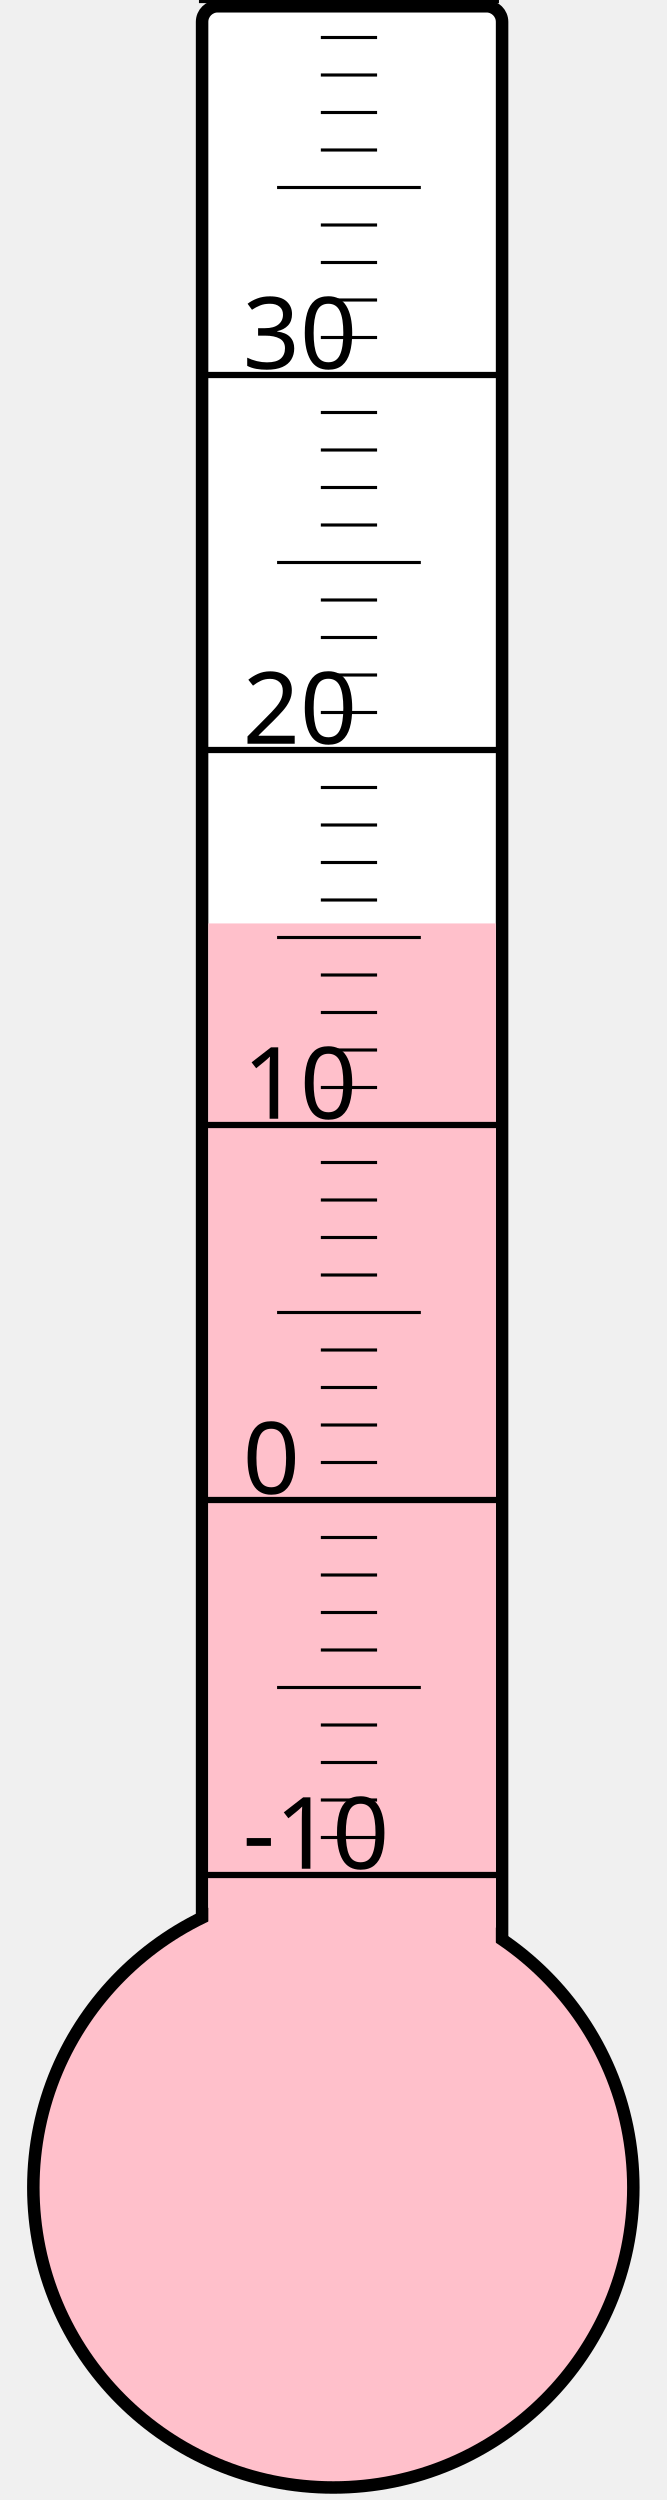
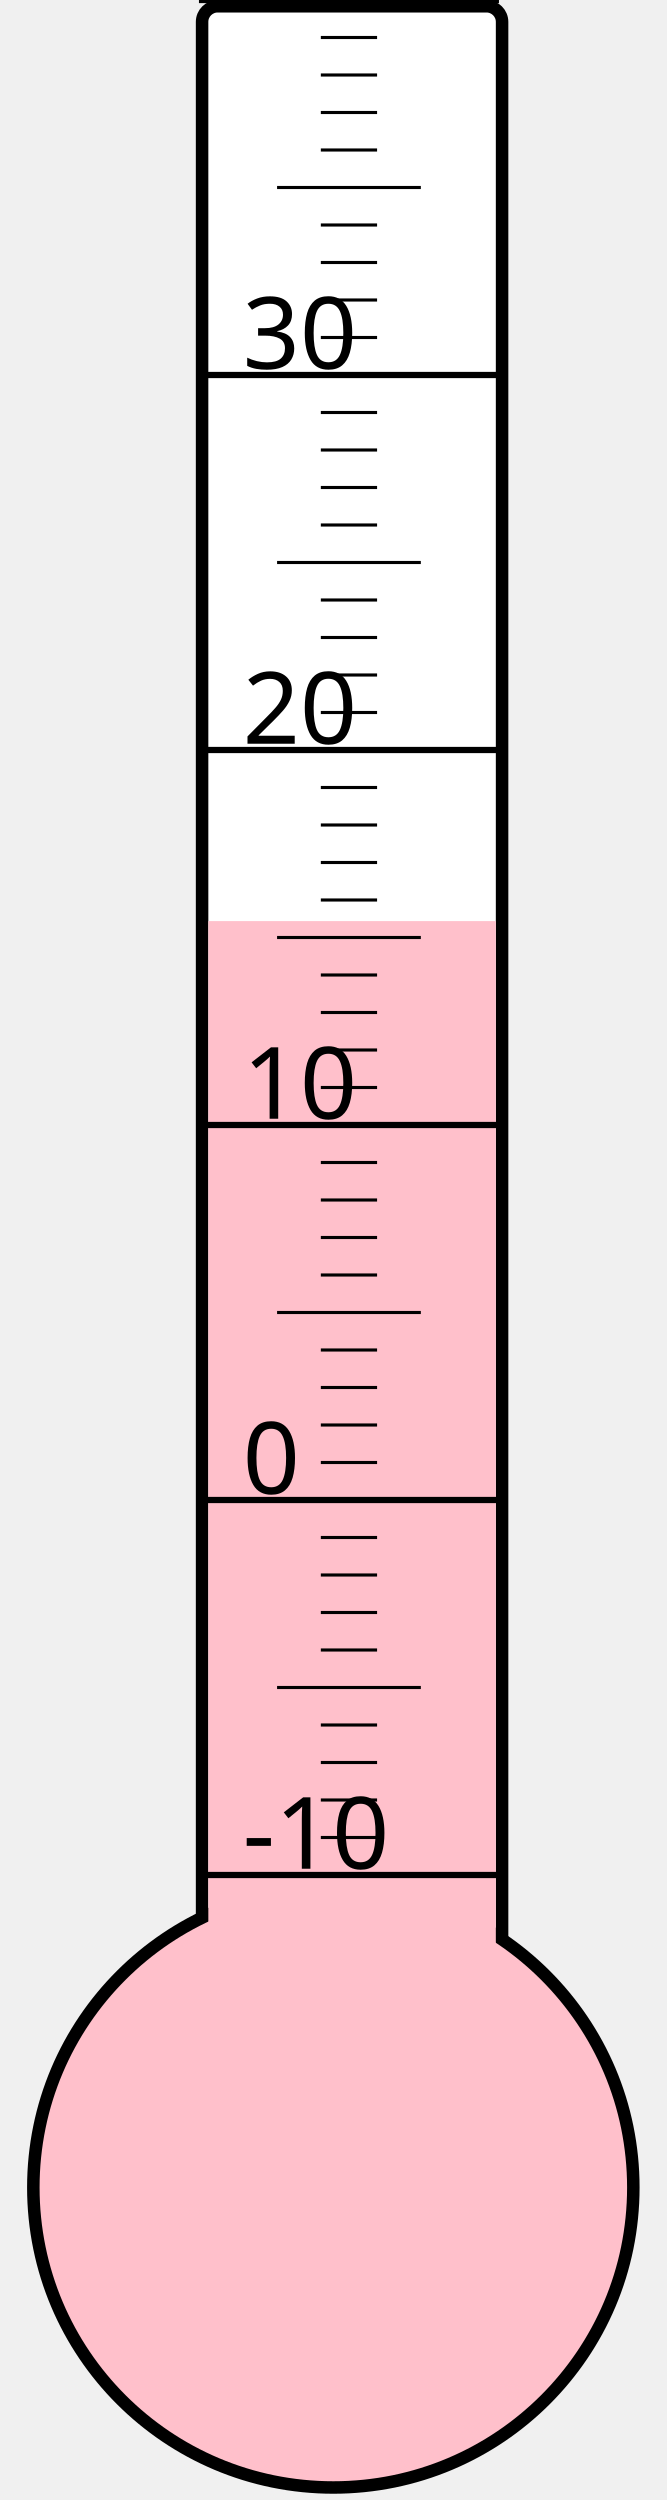
<svg xmlns="http://www.w3.org/2000/svg" width="40px" height="150px" viewBox="0 0 200 800">
  <rect width="200" height="800" x="0" y="0" style="fill: #ffffeb; fill-opacity: 0;" />
  <rect width="96" height="680" x="58" y="2" rx="5" ry="5" style="fill: white; fill-opacity: 1; stroke: black; stroke-width: 4;" />
  <circle cx="100" cy="700" r="96" style="fill: pink; stroke: black; stroke-width: 4;" />
-   <rect width="92" height="404.5" x="60" y="295.5" style="fill: pink; fill-opacity: 1; stroke-width: 0;" />
+   <rect width="92" height="405.25" x="60" y="294.75" style="fill: pink; fill-opacity: 1; stroke-width: 0;" />
  <text x="71" y="598" style="font-family: sans-serif; font-size: 24pt;">-10</text>
  <text x="71" y="478" style="font-family: sans-serif; font-size: 24pt;">0</text>
  <text x="71" y="358" style="font-family: sans-serif; font-size: 24pt;">10</text>
  <text x="71" y="238" style="font-family: sans-serif; font-size: 24pt;">20</text>
  <text x="71" y="118" style="font-family: sans-serif; font-size: 24pt;">30</text>
  <g style="stroke: black;">
    <line x1="57" y1="600" x2="153" y2="600" style="stroke-width: 2;" />
    <line x1="96" y1="588" x2="114" y2="588" style="stroke-width: 1;" />
    <line x1="96" y1="576" x2="114" y2="576" style="stroke-width: 1;" />
    <line x1="96" y1="564" x2="114" y2="564" style="stroke-width: 1;" />
    <line x1="96" y1="552" x2="114" y2="552" style="stroke-width: 1;" />
    <line x1="82" y1="540" x2="128" y2="540" style="stroke-width: 1;" />
    <line x1="96" y1="528" x2="114" y2="528" style="stroke-width: 1;" />
    <line x1="96" y1="516" x2="114" y2="516" style="stroke-width: 1;" />
    <line x1="96" y1="504" x2="114" y2="504" style="stroke-width: 1;" />
    <line x1="96" y1="492" x2="114" y2="492" style="stroke-width: 1;" />
    <line x1="57" y1="480" x2="153" y2="480" style="stroke-width: 2;" />
    <line x1="96" y1="468" x2="114" y2="468" style="stroke-width: 1;" />
    <line x1="96" y1="456" x2="114" y2="456" style="stroke-width: 1;" />
    <line x1="96" y1="444" x2="114" y2="444" style="stroke-width: 1;" />
    <line x1="96" y1="432" x2="114" y2="432" style="stroke-width: 1;" />
    <line x1="82" y1="420" x2="128" y2="420" style="stroke-width: 1;" />
    <line x1="96" y1="408" x2="114" y2="408" style="stroke-width: 1;" />
    <line x1="96" y1="396" x2="114" y2="396" style="stroke-width: 1;" />
    <line x1="96" y1="384" x2="114" y2="384" style="stroke-width: 1;" />
    <line x1="96" y1="372" x2="114" y2="372" style="stroke-width: 1;" />
    <line x1="57" y1="360" x2="153" y2="360" style="stroke-width: 2;" />
    <line x1="96" y1="348" x2="114" y2="348" style="stroke-width: 1;" />
    <line x1="96" y1="336" x2="114" y2="336" style="stroke-width: 1;" />
    <line x1="96" y1="324" x2="114" y2="324" style="stroke-width: 1;" />
    <line x1="96" y1="312" x2="114" y2="312" style="stroke-width: 1;" />
    <line x1="82" y1="300" x2="128" y2="300" style="stroke-width: 1;" />
    <line x1="96" y1="288" x2="114" y2="288" style="stroke-width: 1;" />
    <line x1="96" y1="276" x2="114" y2="276" style="stroke-width: 1;" />
    <line x1="96" y1="264" x2="114" y2="264" style="stroke-width: 1;" />
    <line x1="96" y1="252" x2="114" y2="252" style="stroke-width: 1;" />
    <line x1="57" y1="240" x2="153" y2="240" style="stroke-width: 2;" />
    <line x1="96" y1="228" x2="114" y2="228" style="stroke-width: 1;" />
    <line x1="96" y1="216" x2="114" y2="216" style="stroke-width: 1;" />
    <line x1="96" y1="204" x2="114" y2="204" style="stroke-width: 1;" />
    <line x1="96" y1="192" x2="114" y2="192" style="stroke-width: 1;" />
    <line x1="82" y1="180" x2="128" y2="180" style="stroke-width: 1;" />
    <line x1="96" y1="168" x2="114" y2="168" style="stroke-width: 1;" />
    <line x1="96" y1="156" x2="114" y2="156" style="stroke-width: 1;" />
    <line x1="96" y1="144" x2="114" y2="144" style="stroke-width: 1;" />
    <line x1="96" y1="132" x2="114" y2="132" style="stroke-width: 1;" />
    <line x1="57" y1="120" x2="153" y2="120" style="stroke-width: 2;" />
    <line x1="96" y1="108" x2="114" y2="108" style="stroke-width: 1;" />
    <line x1="96" y1="96" x2="114" y2="96" style="stroke-width: 1;" />
    <line x1="96" y1="84" x2="114" y2="84" style="stroke-width: 1;" />
    <line x1="96" y1="72" x2="114" y2="72" style="stroke-width: 1;" />
    <line x1="82" y1="60" x2="128" y2="60" style="stroke-width: 1;" />
    <line x1="96" y1="48" x2="114" y2="48" style="stroke-width: 1;" />
    <line x1="96" y1="36" x2="114" y2="36" style="stroke-width: 1;" />
    <line x1="96" y1="24" x2="114" y2="24" style="stroke-width: 1;" />
    <line x1="96" y1="12" x2="114" y2="12" style="stroke-width: 1;" />
    <line x1="57" y1="0" x2="153" y2="0" style="stroke-width: 2;" />
  </g>
</svg>
